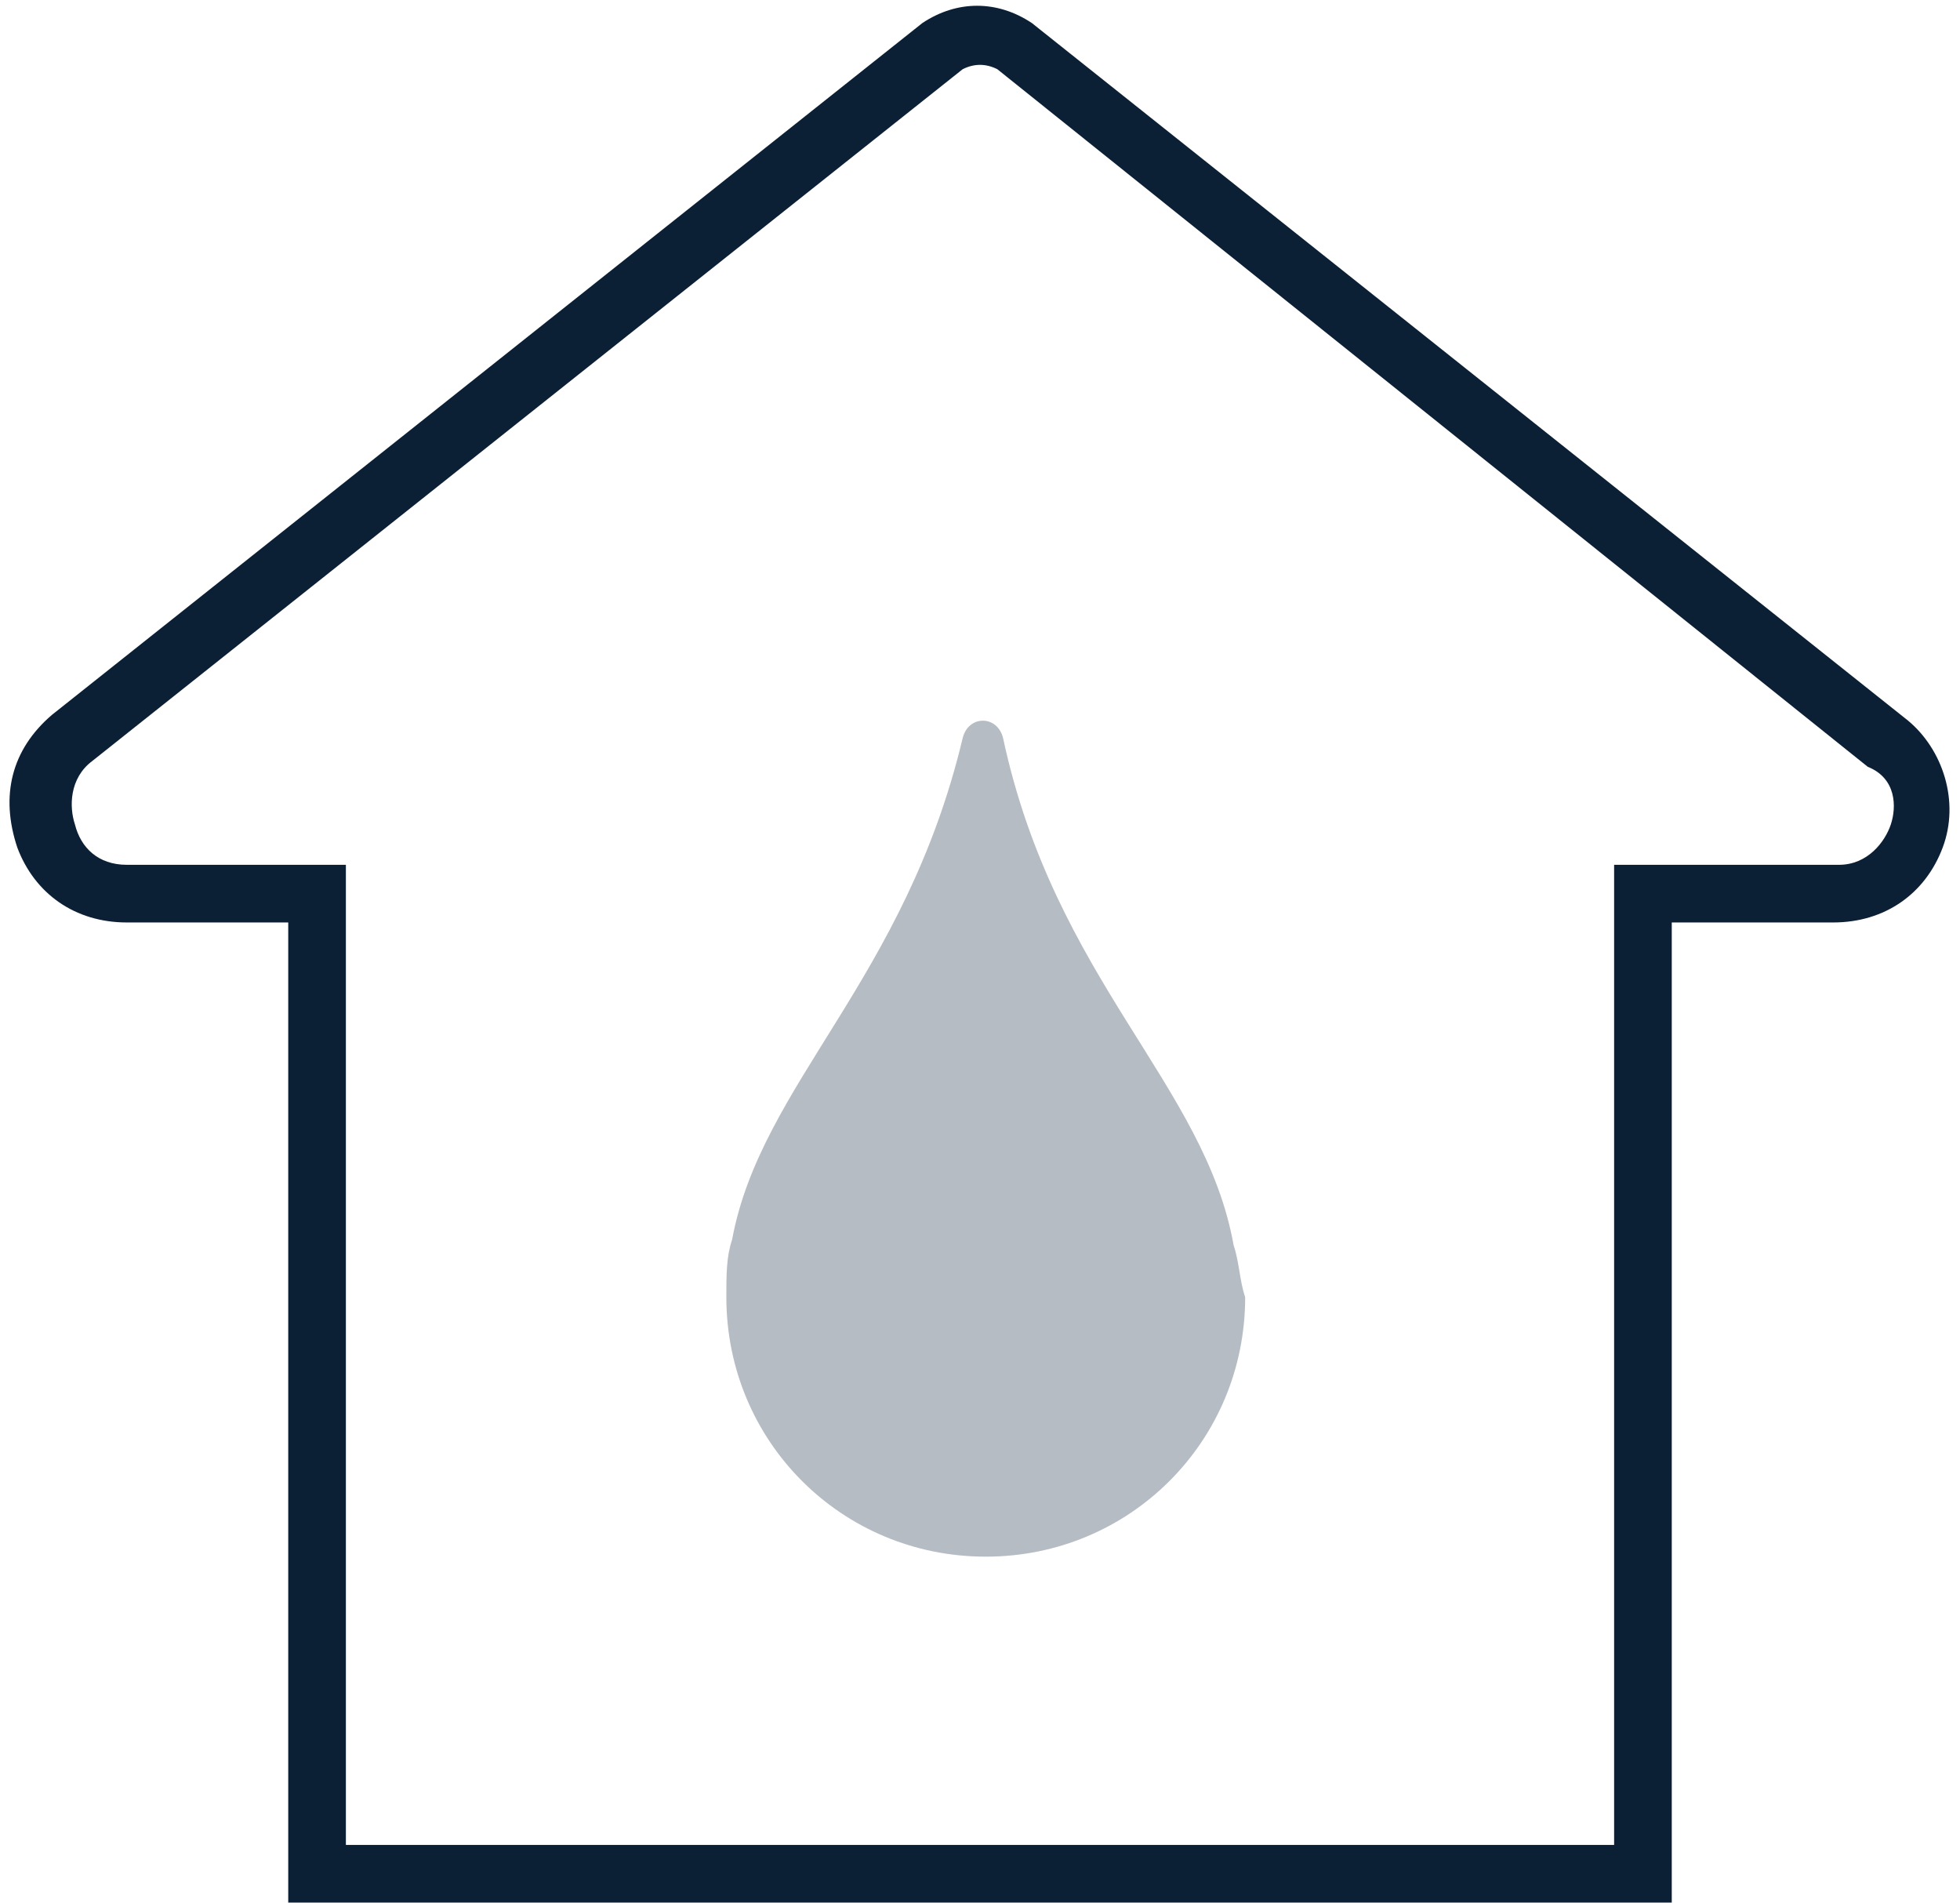
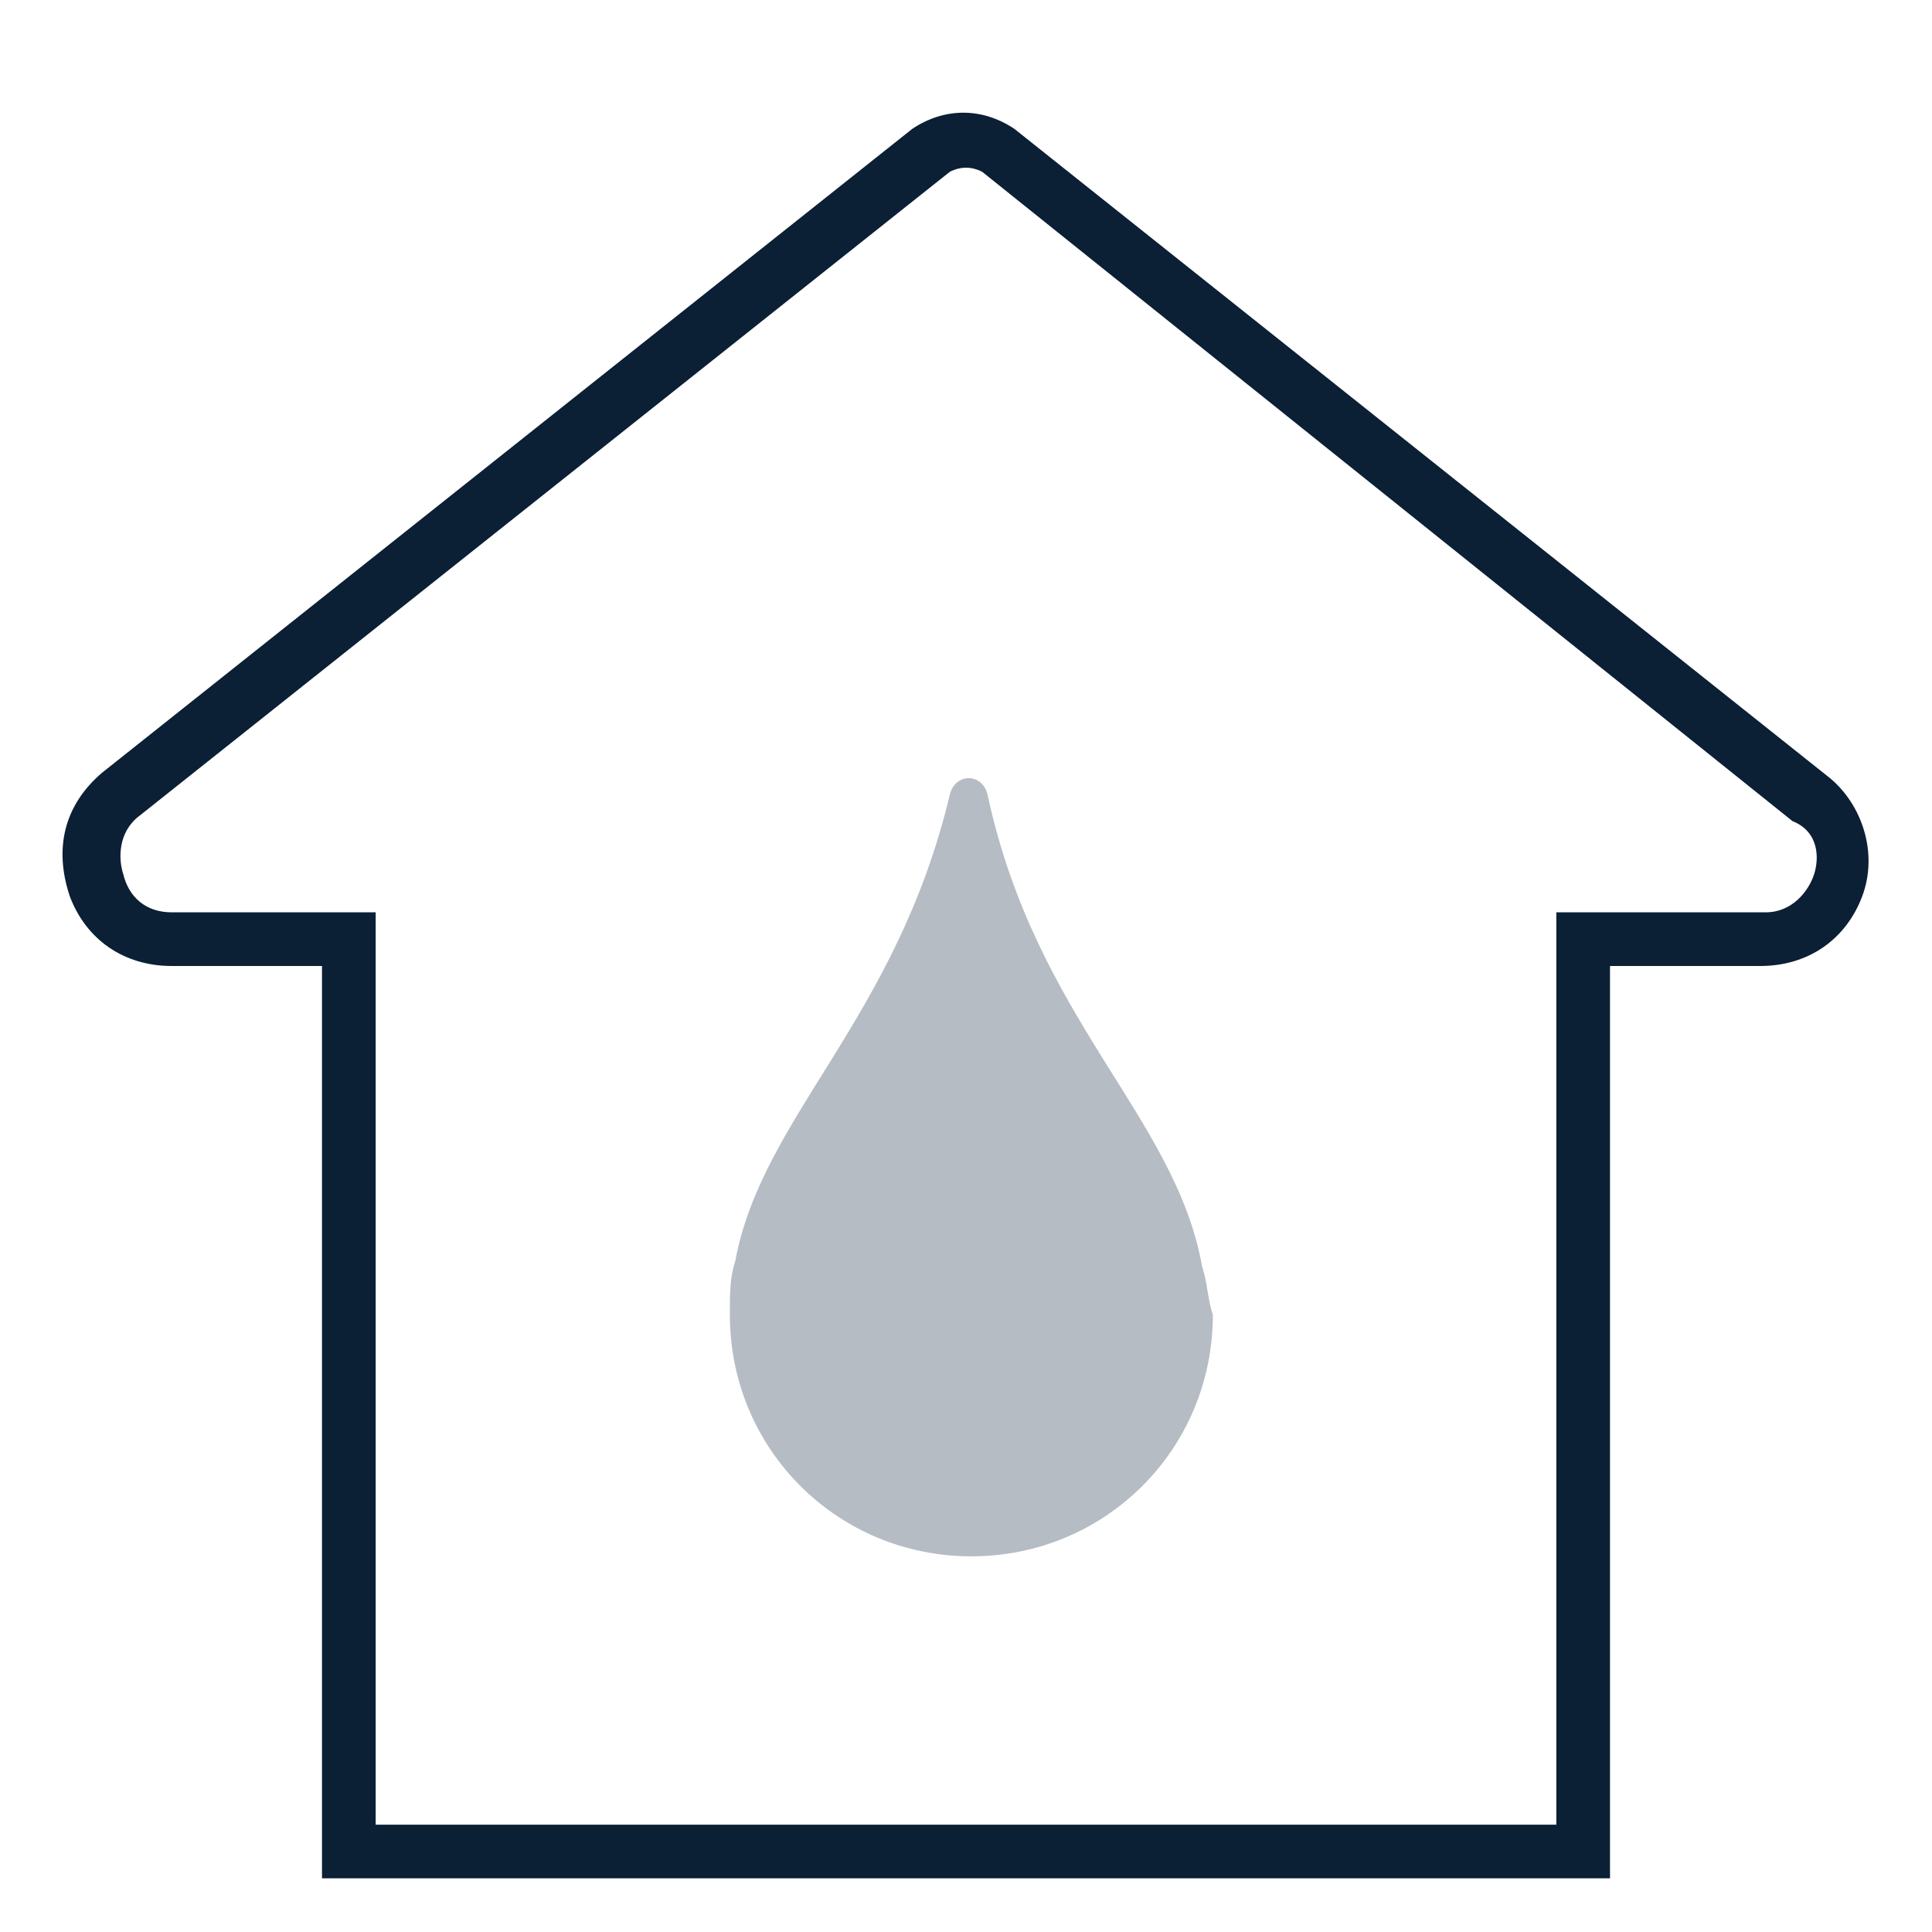
- <svg xmlns="http://www.w3.org/2000/svg" width="34" height="33" viewBox="0 0 34 33">
-   <g fill="none" fill-rule="evenodd">
-     <path d="M-1-2h36v36H-1z" />
-     <path fill="#0B1F35" d="M21.4 21.6c-.5-2.8-3.1-4.6-4-8.8-.1-.4-.6-.4-.7 0-1 4.2-3.5 6-4 8.7-.1.3-.1.6-.1 1 0 2.5 2 4.5 4.5 4.5s4.5-2 4.5-4.5c-.1-.3-.1-.6-.2-.9z" opacity=".3" />
-     <path fill="#0B1F35" d="M17.9.4c-.6-.4-1.3-.4-1.9 0L.9 12.4c-.7.6-.9 1.4-.6 2.3.3.8 1 1.3 1.9 1.3H5v17h24V16h2.8c.9 0 1.6-.5 1.9-1.3.3-.8 0-1.7-.6-2.2L17.9.4zm14.9 13.9c-.1.3-.4.7-.9.7H28v17H6V15H2.2c-.5 0-.8-.3-.9-.7-.1-.3-.1-.8.3-1.1l15.1-12c.2-.1.4-.1.6 0l15.1 12.1c.5.2.5.7.4 1z" />
+ <svg xmlns="http://www.w3.org/2000/svg" width="36" height="36" viewBox="0 0 36 36">
+   <g fill="none">
+     <rect width="36" height="36" />
+     <g fill="#0B1F35" fill-rule="nonzero" transform="translate(1.165 2.1)">
+       <path d="M21.235,21.5 C20.735,18.7 18.135,16.9 17.235,12.7 C17.135,12.3 16.635,12.3 16.535,12.7 C15.535,16.9 13.035,18.7 12.535,21.4 C12.435,21.7 12.435,22 12.435,22.4 C12.435,24.9 14.435,26.9 16.935,26.9 C19.435,26.9 21.435,24.9 21.435,22.4 C21.335,22.1 21.335,21.8 21.235,21.5 L21.235,21.5 Z" opacity=".3" />
+       <path d="M17.735,0.3 C17.135,-0.1 16.435,-0.1 15.835,0.3 L0.735,12.3 C0.035,12.9 -0.165,13.7 0.135,14.6 C0.435,15.4 1.135,15.9 2.035,15.9 L4.835,15.9 L4.835,32.9 L28.835,32.9 L28.835,15.9 L31.635,15.9 C32.535,15.9 33.235,15.4 33.535,14.6 C33.835,13.8 33.535,12.9 32.935,12.4 L17.735,0.3 Z M32.635,14.2 C32.535,14.5 32.235,14.9 31.735,14.9 L27.835,14.9 L27.835,31.9 L5.835,31.9 L5.835,14.9 L2.035,14.9 C1.535,14.9 1.235,14.6 1.135,14.2 C1.035,13.9 1.035,13.4 1.435,13.1 L16.535,1.1 C16.735,1 16.935,1 17.135,1.1 L32.235,13.2 C32.735,13.4 32.735,13.9 32.635,14.2 Z" />
+     </g>
  </g>
</svg>
